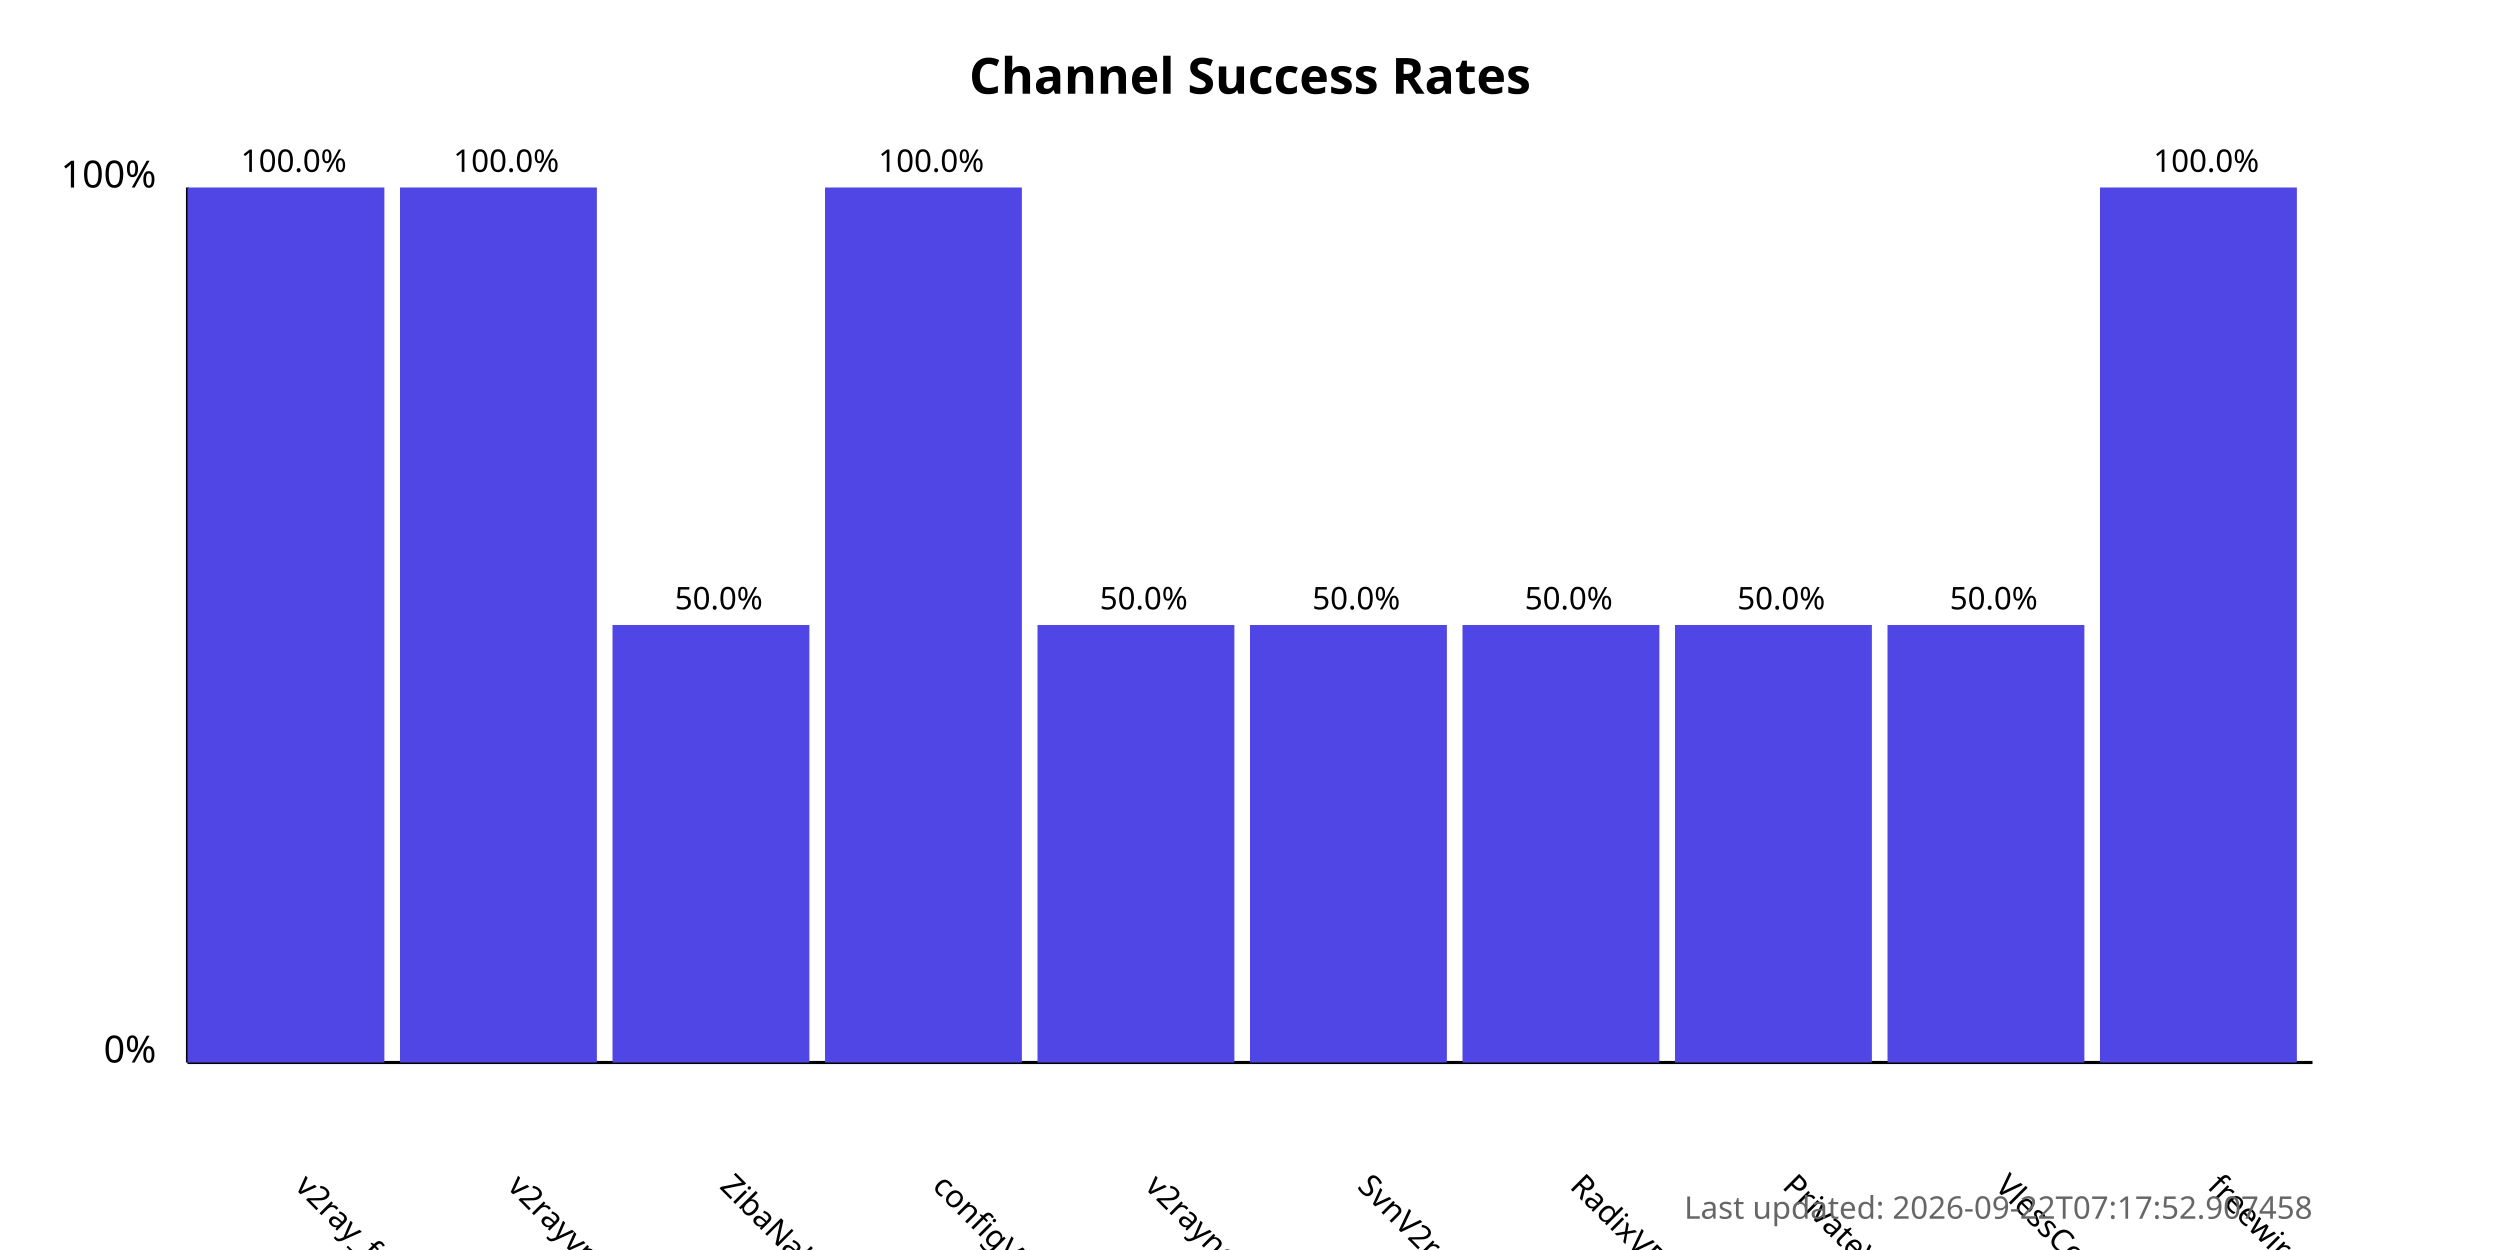
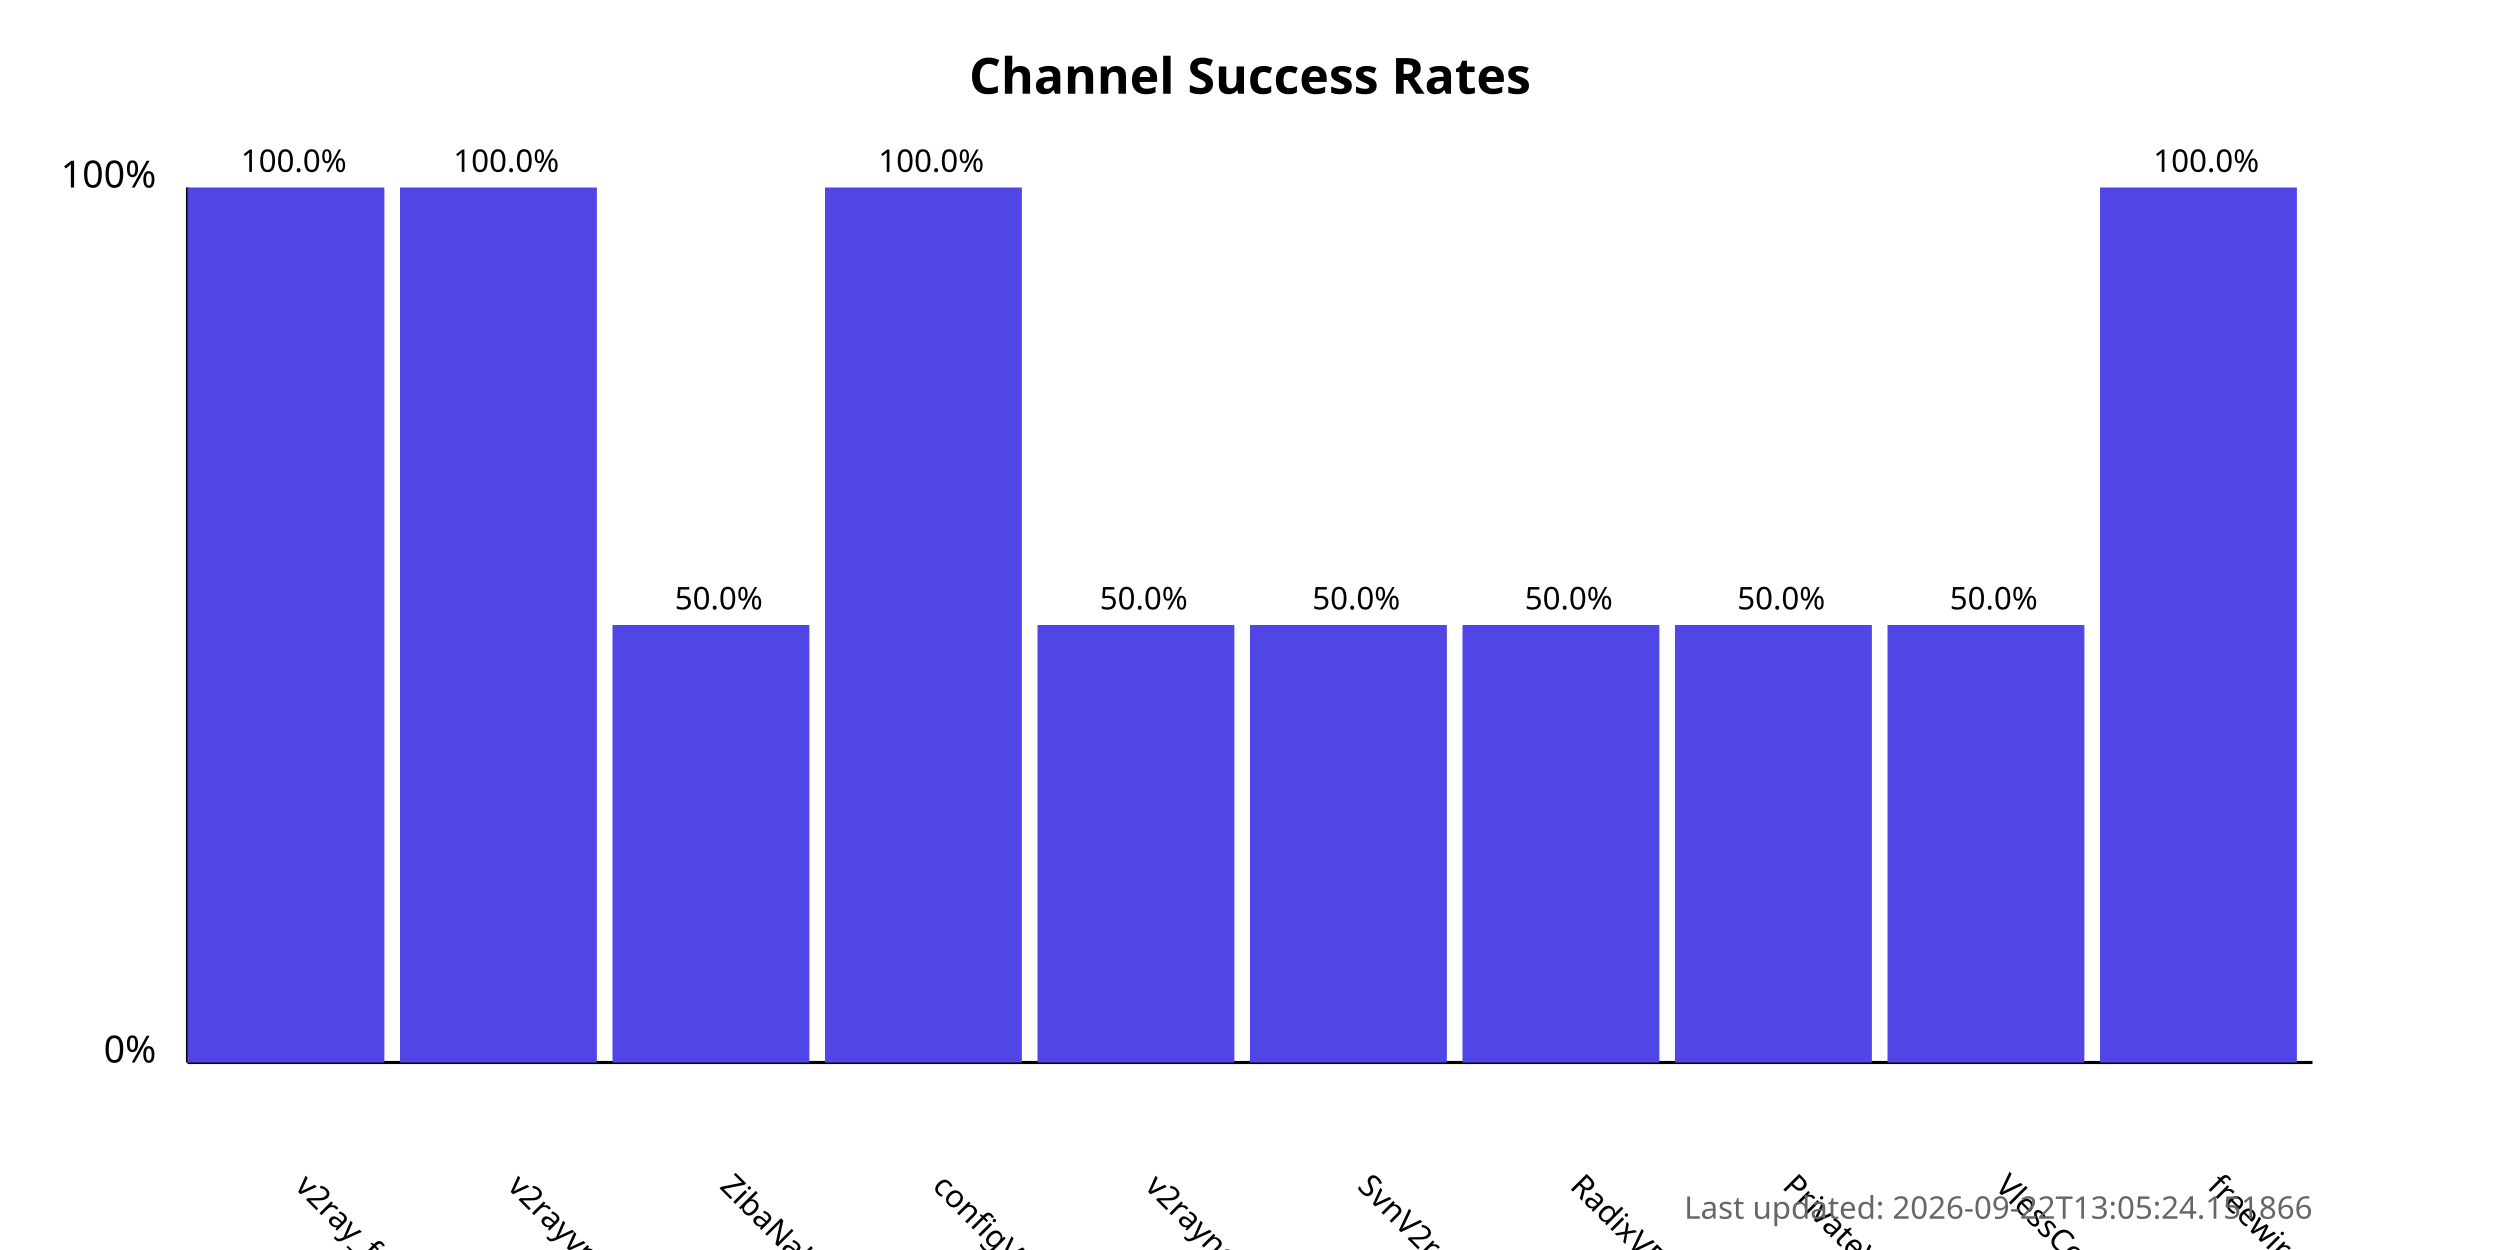
<svg xmlns="http://www.w3.org/2000/svg" width="800" height="400">
  <style>
            .chart-title { font: bold 16px sans-serif; }
            .axis-label { font: 12px sans-serif; }
            .tick-label { font: 10px sans-serif; }
            .bar { fill: #4f46e5; }
            .bar:hover { fill: #6366f1; }
            .timestamp { font: 10px sans-serif; fill: #666; }
        </style>
  <text x="400.0" y="30" text-anchor="middle" class="chart-title">
            Channel Success Rates
        </text>
  <line x1="60" y1="340" x2="60" y2="60" stroke="black" stroke-width="1" />
  <line x1="60" y1="340" x2="740" y2="340" stroke="black" stroke-width="1" />
  <text x="50" y="340" text-anchor="end" class="axis-label">0%</text>
  <text x="50" y="60" text-anchor="end" class="axis-label">100%</text>
  <g>
    <rect x="60" y="60.0" width="63.0" height="280.0" class="bar" />
    <text x="94.0" y="380" transform="rotate(45, 94.0, 380)" text-anchor="start" class="tick-label">
                v2ray_free_conf
            </text>
    <text x="94.0" y="55.0" text-anchor="middle" class="tick-label">
                100.0%
            </text>
  </g>
  <g>
    <rect x="128.0" y="60.0" width="63.0" height="280.0" class="bar" />
    <text x="162.0" y="380" transform="rotate(45, 162.0, 380)" text-anchor="start" class="tick-label">
                v2rayvpno
            </text>
    <text x="162.0" y="55.0" text-anchor="middle" class="tick-label">
                100.0%
            </text>
  </g>
  <g>
    <rect x="196.0" y="200.0" width="63.0" height="140.0" class="bar" />
    <text x="230.0" y="380" transform="rotate(45, 230.0, 380)" text-anchor="start" class="tick-label">
                ZibaNabz
            </text>
    <text x="230.0" y="195.0" text-anchor="middle" class="tick-label">
                50.0%
            </text>
  </g>
  <g>
    <rect x="264.0" y="60.0" width="63.0" height="280.0" class="bar" />
    <text x="298.0" y="380" transform="rotate(45, 298.0, 380)" text-anchor="start" class="tick-label">
                configV2rayForFree
            </text>
    <text x="298.0" y="55.0" text-anchor="middle" class="tick-label">
                100.0%
            </text>
  </g>
  <g>
    <rect x="332.0" y="200.0" width="63.0" height="140.0" class="bar" />
    <text x="366.0" y="380" transform="rotate(45, 366.0, 380)" text-anchor="start" class="tick-label">
                v2rayngvpn
            </text>
    <text x="366.0" y="195.0" text-anchor="middle" class="tick-label">
                50.0%
            </text>
  </g>
  <g>
    <rect x="400.0" y="200.0" width="63.0" height="140.0" class="bar" />
    <text x="434.0" y="380" transform="rotate(45, 434.0, 380)" text-anchor="start" class="tick-label">
                SvnV2ray
            </text>
    <text x="434.0" y="195.0" text-anchor="middle" class="tick-label">
                50.0%
            </text>
  </g>
  <g>
    <rect x="468.0" y="200.0" width="63.0" height="140.0" class="bar" />
    <text x="502.0" y="380" transform="rotate(45, 502.0, 380)" text-anchor="start" class="tick-label">
                RadixVPN
            </text>
    <text x="502.0" y="195.0" text-anchor="middle" class="tick-label">
                50.0%
            </text>
  </g>
  <g>
    <rect x="536.0" y="200.0" width="63.0" height="140.0" class="bar" />
    <text x="570.0" y="380" transform="rotate(45, 570.0, 380)" text-anchor="start" class="tick-label">
                PrivateVPNs
            </text>
    <text x="570.0" y="195.0" text-anchor="middle" class="tick-label">
                50.0%
            </text>
  </g>
  <g>
    <rect x="604.0" y="200.0" width="63.0" height="140.0" class="bar" />
    <text x="638.0" y="380" transform="rotate(45, 638.0, 380)" text-anchor="start" class="tick-label">
                VlessConfig
            </text>
    <text x="638.0" y="195.0" text-anchor="middle" class="tick-label">
                50.0%
            </text>
  </g>
  <g>
    <rect x="672.0" y="60.0" width="63.0" height="280.0" class="bar" />
    <text x="706.0" y="380" transform="rotate(45, 706.0, 380)" text-anchor="start" class="tick-label">
                freewireguard
            </text>
    <text x="706.0" y="55.0" text-anchor="middle" class="tick-label">
                100.0%
            </text>
  </g>
  <text x="740" y="390" text-anchor="end" class="timestamp">
-             Last updated: 2026-09-22T07:17:52.907458
+             Last updated: 2026-09-22T13:05:24.151866
        </text>
</svg>
